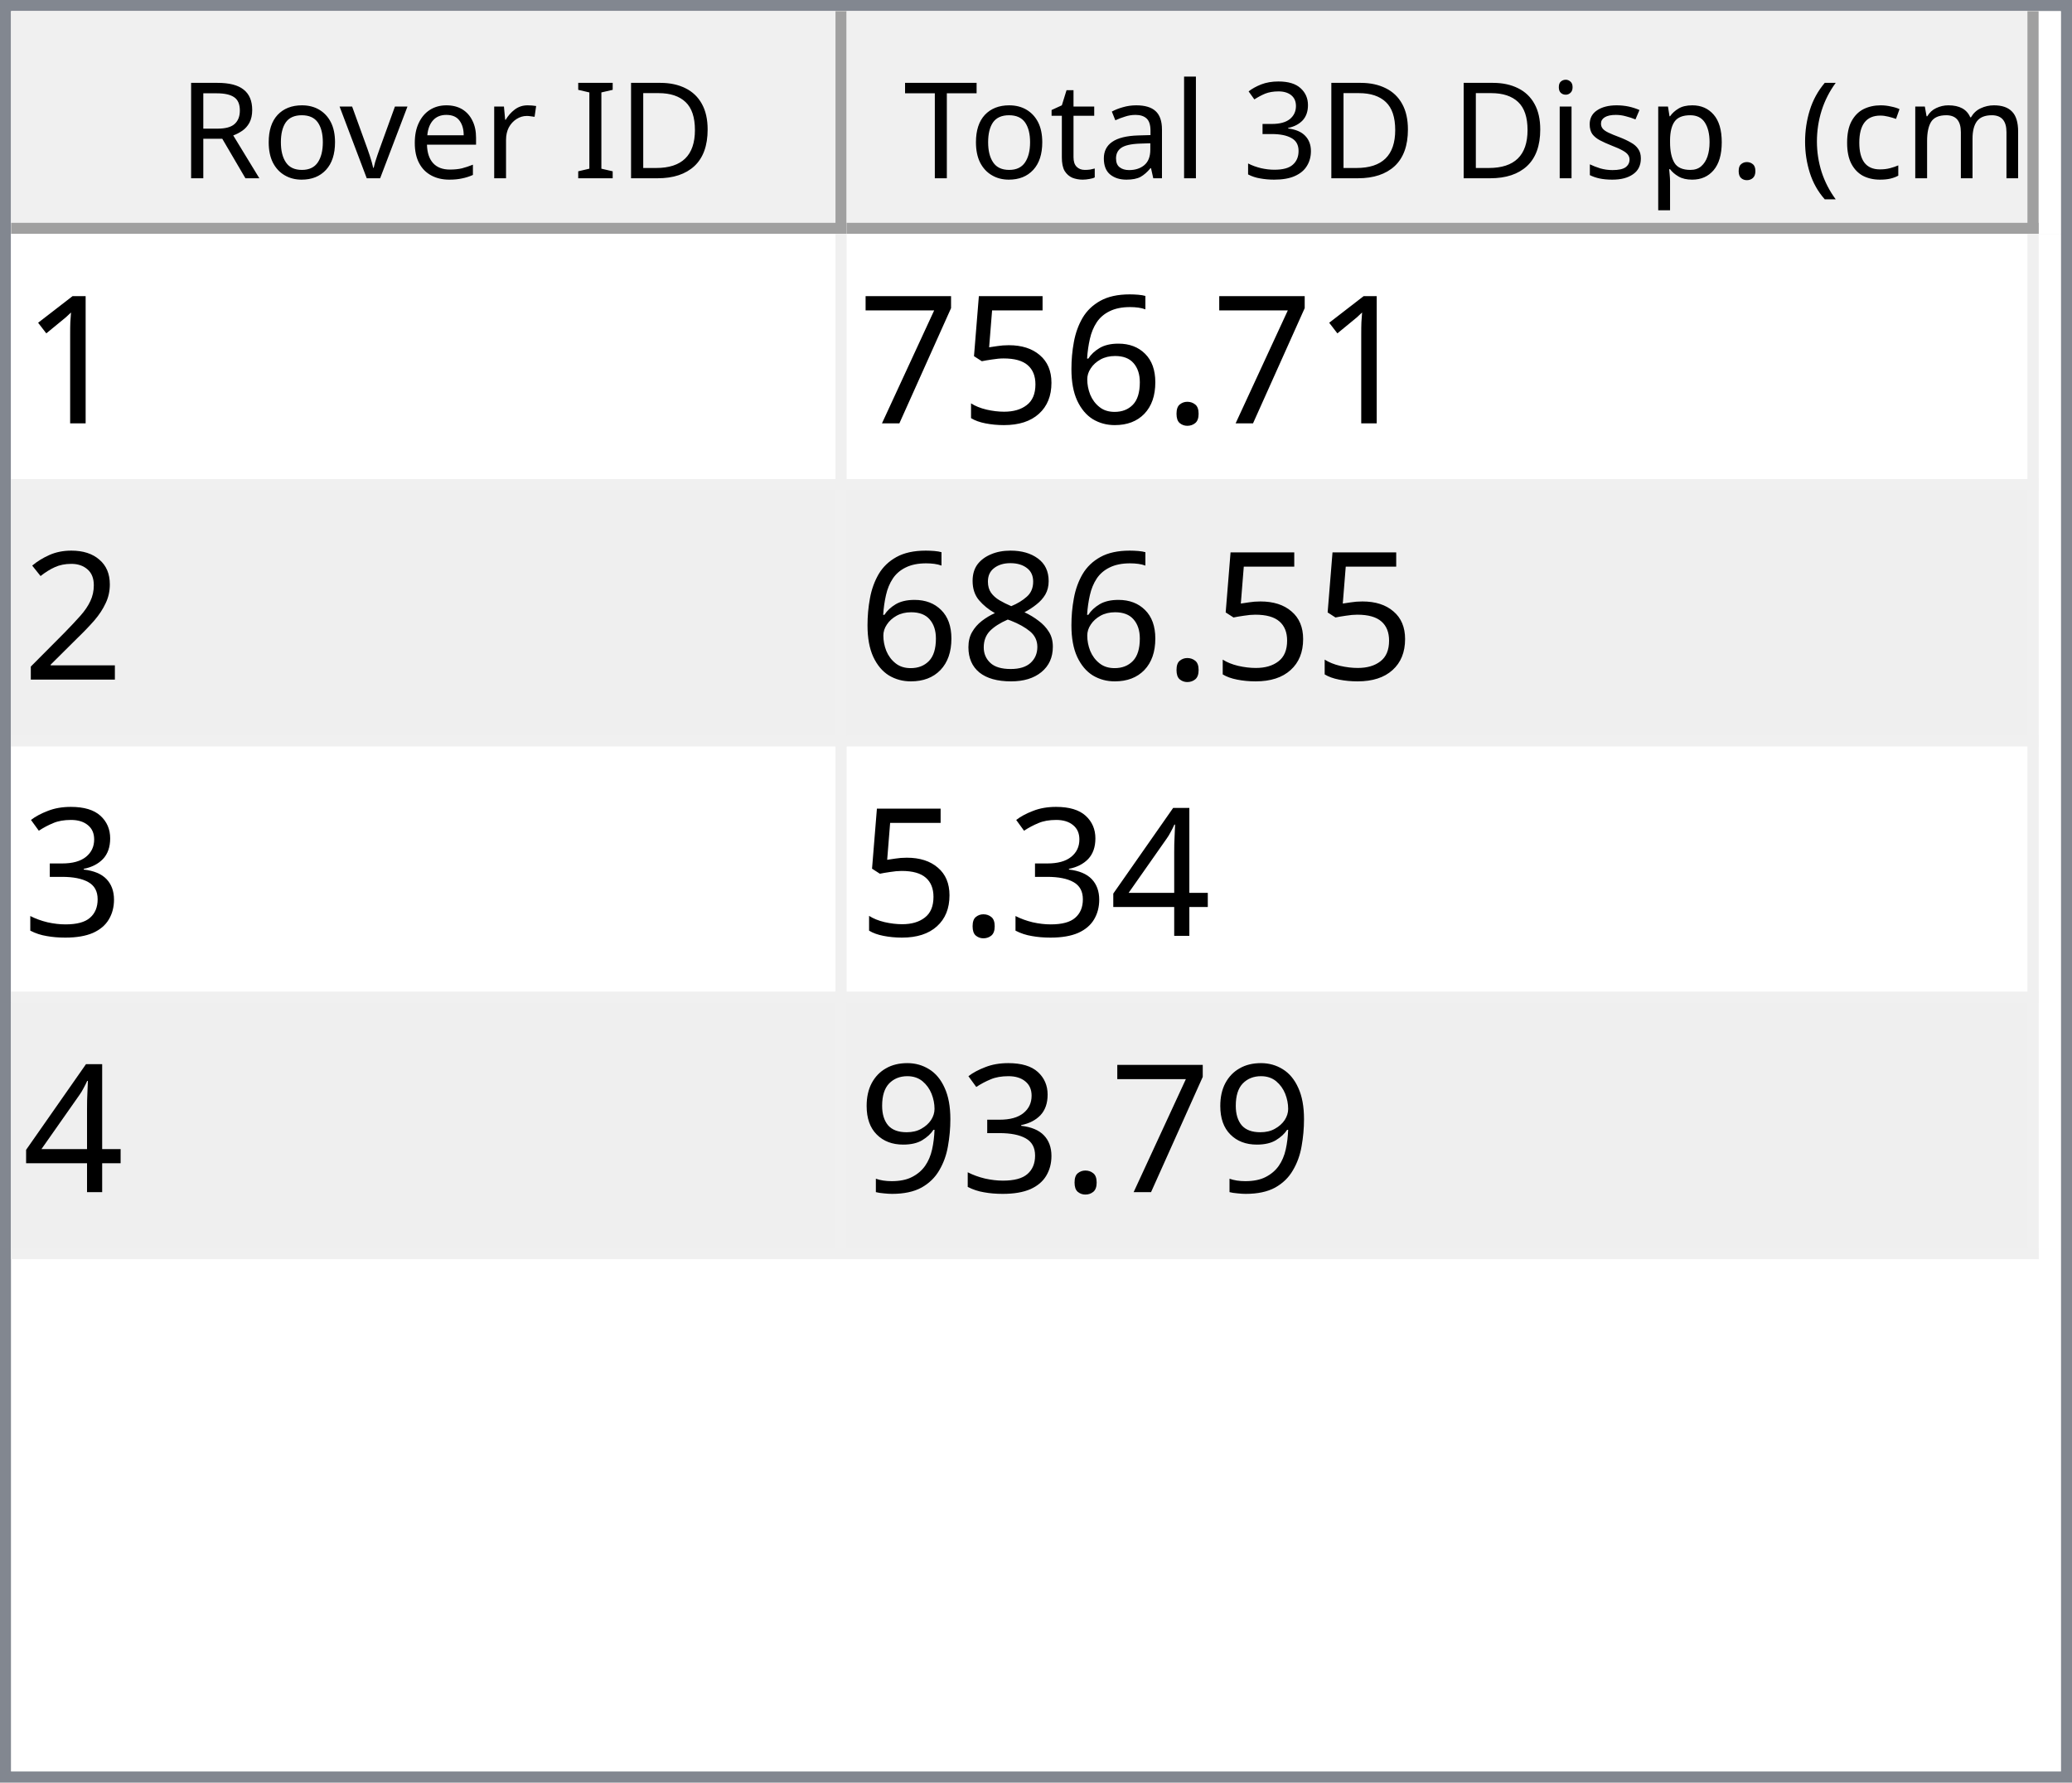
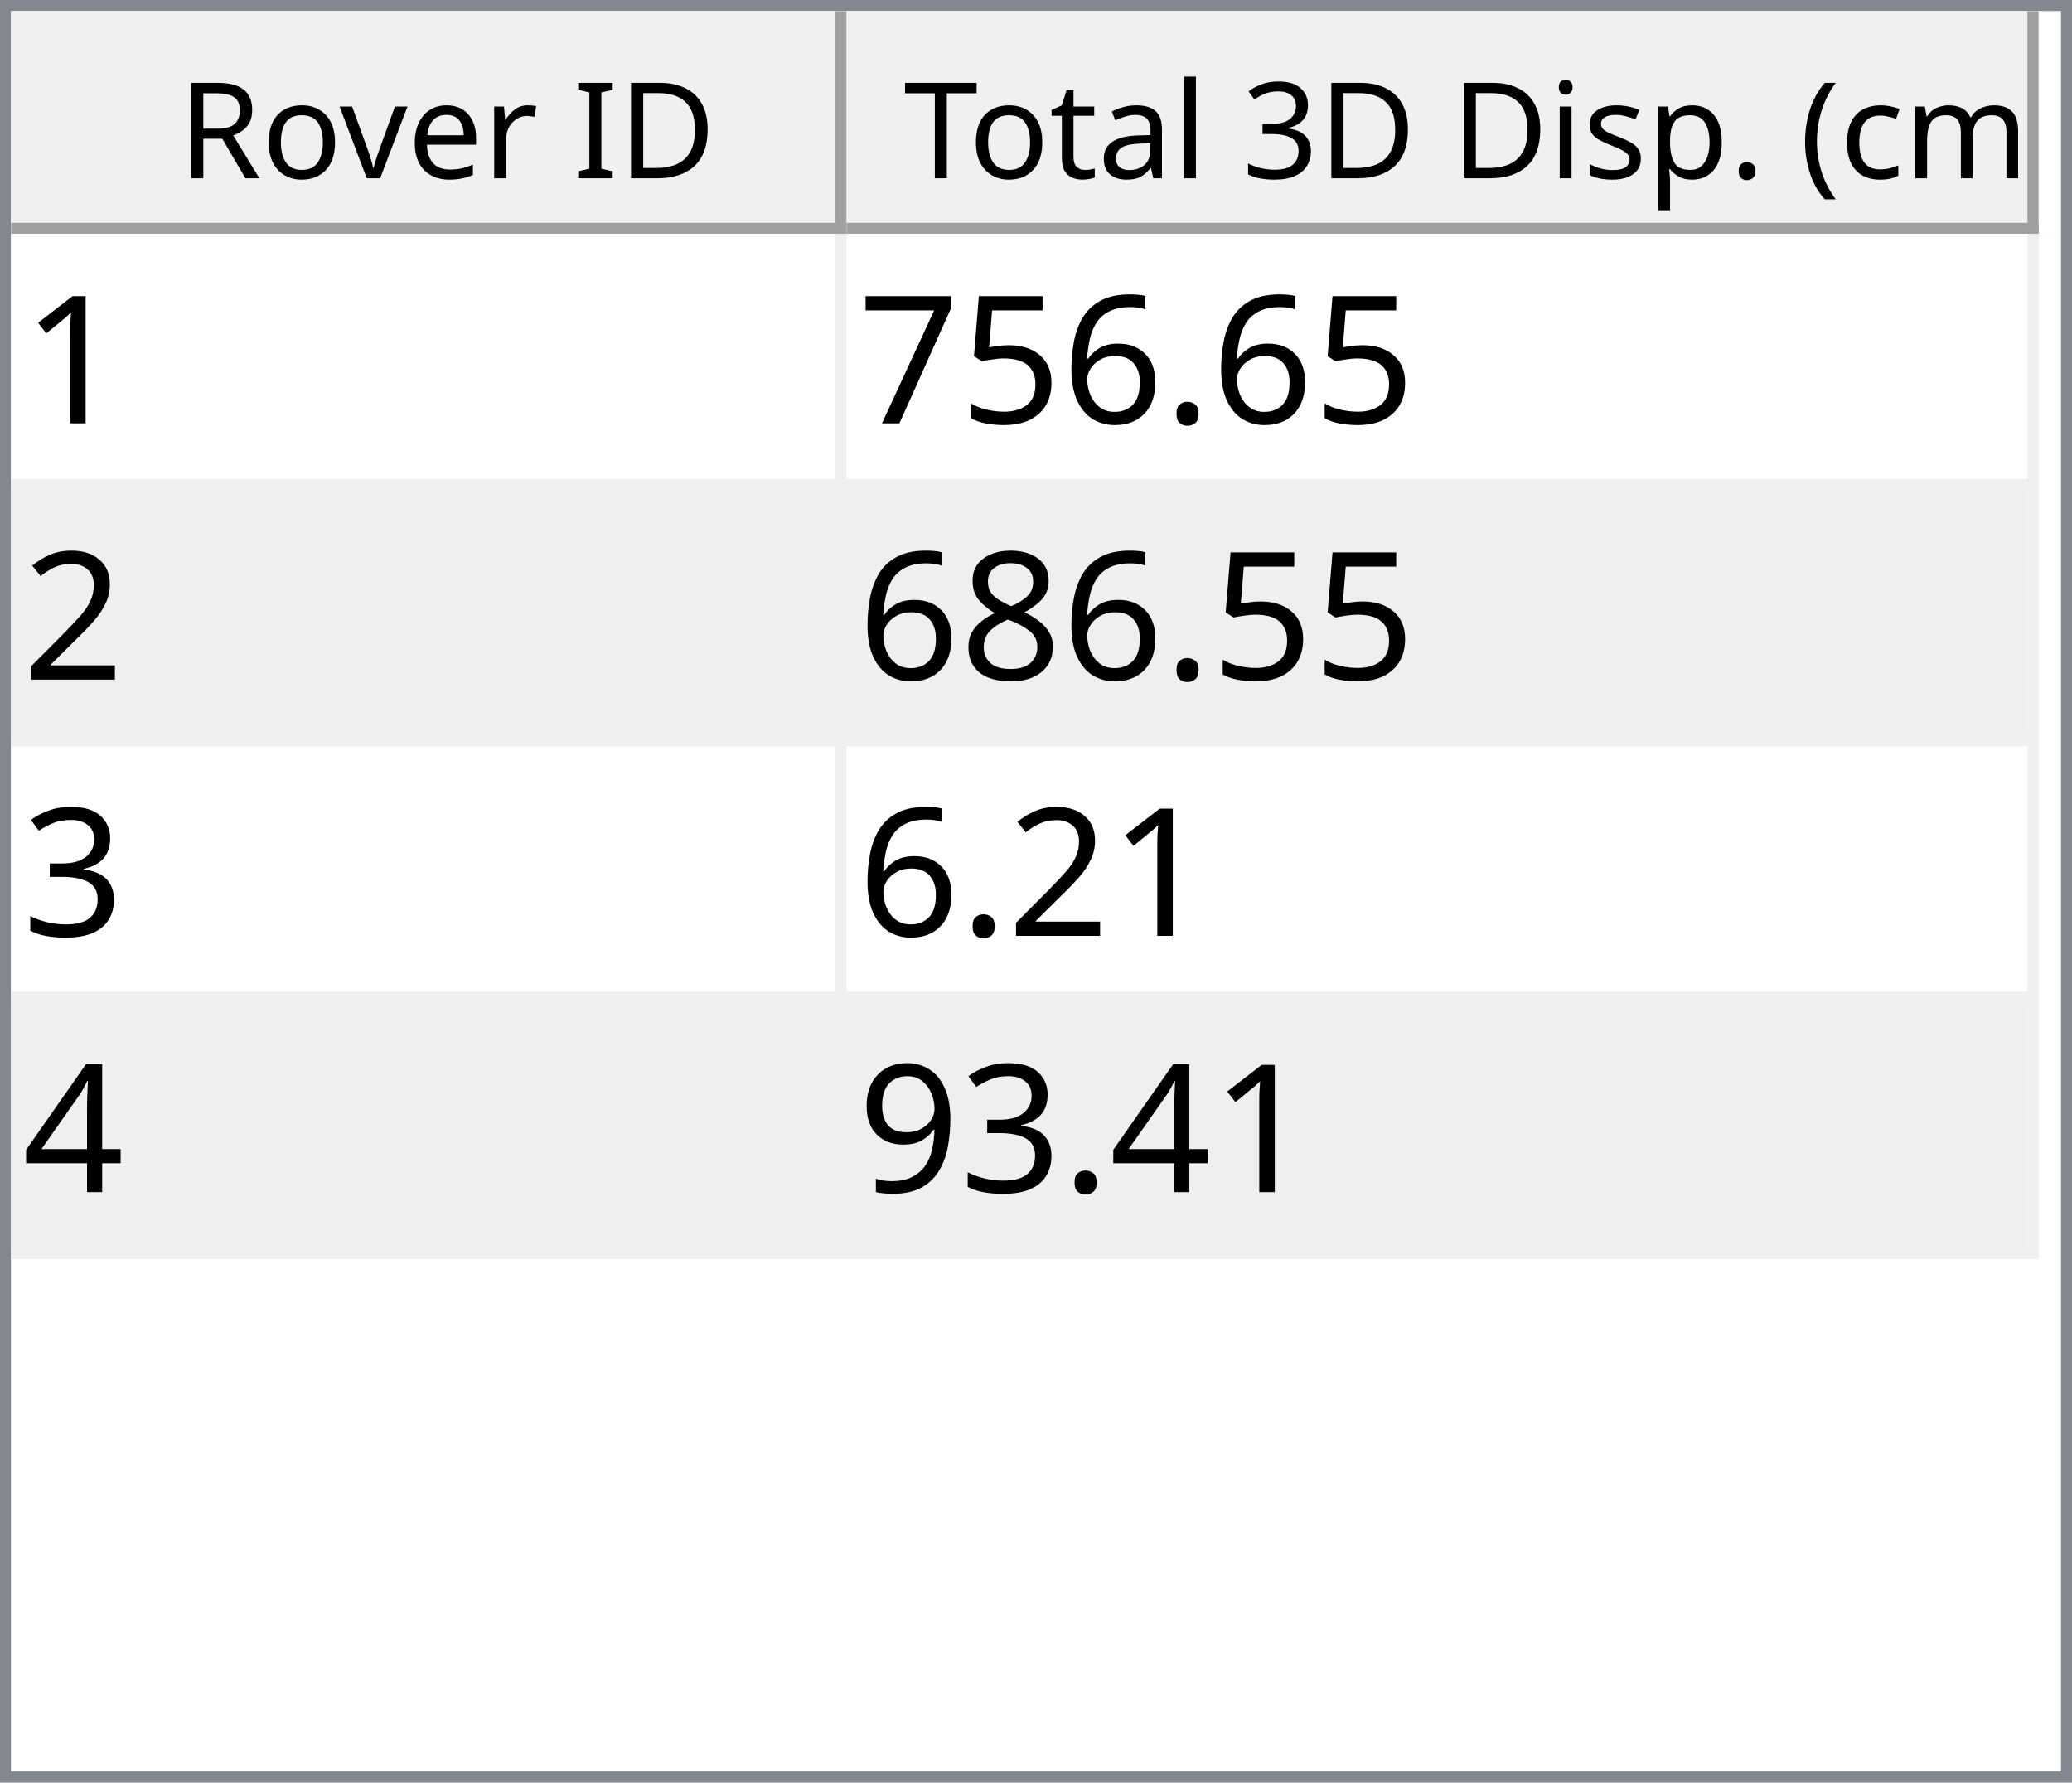
<svg xmlns="http://www.w3.org/2000/svg" style="fill-opacity:1; color-rendering:auto; color-interpolation:auto; text-rendering:auto; stroke:black; stroke-linecap:square; stroke-miterlimit:10; shape-rendering:auto; stroke-opacity:1; fill:black; stroke-dasharray:none; font-weight:normal; stroke-width:1; font-family:'Dialog'; font-style:normal; stroke-linejoin:miter; font-size:12px; stroke-dashoffset:0; image-rendering:auto;" width="186" height="160">
  <defs id="genericDefs" />
  <g>
    <defs id="defs1">
      <clipPath clipPathUnits="userSpaceOnUse" id="clipPath1">
        <path d="M0 0 L186 0 L186 160 L0 160 L0 0 Z" />
      </clipPath>
      <clipPath clipPathUnits="userSpaceOnUse" id="clipPath2">
        <path d="M0 0 L0 160 L186 160 L186 0 Z" />
      </clipPath>
      <clipPath clipPathUnits="userSpaceOnUse" id="clipPath3">
        <path d="M0 0 L0 20 L184 20 L184 0 Z" />
      </clipPath>
      <clipPath clipPathUnits="userSpaceOnUse" id="clipPath4">
        <path d="M0 0 L0 20 L75 20 L75 0 Z" />
      </clipPath>
      <clipPath clipPathUnits="userSpaceOnUse" id="clipPath5">
        <path d="M1 1 L1 19 L74 19 L74 1 Z" />
      </clipPath>
      <clipPath clipPathUnits="userSpaceOnUse" id="clipPath6">
        <path d="M0 0 L0 18 L73 18 L73 0 Z" />
      </clipPath>
      <clipPath clipPathUnits="userSpaceOnUse" id="clipPath7">
        <path d="M-0.5 -0.5 L-0.5 19.5 L74.5 19.5 L74.5 -0.5 Z" />
      </clipPath>
      <clipPath clipPathUnits="userSpaceOnUse" id="clipPath8">
        <path d="M0 0 L0 20 L107 20 L107 0 Z" />
      </clipPath>
      <clipPath clipPathUnits="userSpaceOnUse" id="clipPath9">
        <path d="M1 1 L1 19 L106 19 L106 1 Z" />
      </clipPath>
      <clipPath clipPathUnits="userSpaceOnUse" id="clipPath10">
        <path d="M0 0 L0 18 L105 18 L105 0 Z" />
      </clipPath>
      <clipPath clipPathUnits="userSpaceOnUse" id="clipPath11">
        <path d="M-0.5 -0.5 L-0.5 19.5 L106.5 19.5 L106.5 -0.5 Z" />
      </clipPath>
      <clipPath clipPathUnits="userSpaceOnUse" id="clipPath12">
        <path d="M0 0 L0 138 L184 138 L184 0 Z" />
      </clipPath>
      <clipPath clipPathUnits="userSpaceOnUse" id="clipPath13">
        <path d="M0 0 L0 92 L182 92 L182 0 Z" />
      </clipPath>
      <clipPath clipPathUnits="userSpaceOnUse" id="clipPath14">
        <path d="M-0.5 -0.5 L-0.5 91.5 L181.5 91.5 L181.5 -0.5 Z" />
      </clipPath>
      <clipPath clipPathUnits="userSpaceOnUse" id="clipPath15">
        <path d="M0 0 L0 22 L74 22 L74 0 Z" />
      </clipPath>
      <clipPath clipPathUnits="userSpaceOnUse" id="clipPath16">
        <path d="M0 0 L0 22 L106 22 L106 0 Z" />
      </clipPath>
      <font horiz-adv-x="64.551" id="font1">
        <font-face ascent="107.91" descent="25.098" units-per-em="100" style="font-style:normal; font-family:Segoe UI; font-weight:normal;" />
        <missing-glyph horiz-adv-x="64.551" d="M8.109 0 L8.109 68.266 L56.453 68.266 L56.453 0 L8.109 0 ZM15.328 7.234 L49.219 7.234 L49.219 61.031 L15.328 61.031 L15.328 7.234 Z" />
        <glyph unicode="D" horiz-adv-x="70.117" d="M9.188 0 L9.188 70.016 L28.516 70.016 Q65.531 70.016 65.531 35.891 Q65.531 19.672 55.25 9.836 Q44.969 0 27.734 0 L9.188 0 ZM17.391 62.594 L17.391 7.422 L27.828 7.422 Q41.609 7.422 49.273 14.797 Q56.938 22.172 56.938 35.688 Q56.938 62.594 28.328 62.594 L17.391 62.594 Z" />
        <glyph unicode="I" horiz-adv-x="26.611" d="M17.391 0 L9.188 0 L9.188 70.016 L17.391 70.016 L17.391 0 Z" />
        <glyph unicode=" " horiz-adv-x="27.393" d="" />
        <glyph unicode="r" horiz-adv-x="34.766" d="M34.188 41.891 Q32.078 43.5 28.125 43.5 Q23 43.5 19.555 38.672 Q16.109 33.844 16.109 25.484 L16.109 0 L8.109 0 L8.109 50 L16.109 50 L16.109 39.703 L16.312 39.703 Q18.016 44.969 21.531 47.922 Q25.047 50.875 29.391 50.875 Q32.516 50.875 34.188 50.203 L34.188 41.891 Z" />
        <glyph unicode="e" horiz-adv-x="52.295" d="M48.297 23 L12.984 23 Q13.188 14.656 17.484 10.109 Q21.781 5.562 29.297 5.562 Q37.75 5.562 44.828 11.141 L44.828 3.609 Q38.234 -1.172 27.391 -1.172 Q16.797 -1.172 10.742 5.641 Q4.688 12.453 4.688 24.812 Q4.688 36.469 11.305 43.82 Q17.922 51.172 27.734 51.172 Q37.547 51.172 42.922 44.828 Q48.297 38.484 48.297 27.203 L48.297 23 ZM40.094 29.781 Q40.047 36.719 36.75 40.578 Q33.453 44.438 27.594 44.438 Q21.922 44.438 17.969 40.383 Q14.016 36.328 13.094 29.781 L40.094 29.781 Z" />
        <glyph unicode="v" horiz-adv-x="47.9" d="M47.406 50 L27.484 0 L19.625 0 L0.688 50 L9.469 50 L22.172 13.672 Q23.578 9.672 23.922 6.688 L24.125 6.688 Q24.609 10.453 25.688 13.484 L38.969 50 L47.406 50 Z" />
        <glyph unicode="o" horiz-adv-x="58.594" d="M29 -1.172 Q17.922 -1.172 11.305 5.836 Q4.688 12.844 4.688 24.422 Q4.688 37.016 11.57 44.094 Q18.453 51.172 30.172 51.172 Q41.359 51.172 47.633 44.289 Q53.906 37.406 53.906 25.203 Q53.906 13.234 47.141 6.031 Q40.375 -1.172 29 -1.172 ZM29.594 44.438 Q21.875 44.438 17.383 39.188 Q12.891 33.938 12.891 24.703 Q12.891 15.828 17.43 10.695 Q21.969 5.562 29.594 5.562 Q37.359 5.562 41.531 10.594 Q45.703 15.625 45.703 24.906 Q45.703 34.281 41.531 39.359 Q37.359 44.438 29.594 44.438 Z" />
        <glyph unicode="R" horiz-adv-x="59.814" d="M59.375 0 L49.609 0 L37.891 19.625 Q36.281 22.359 34.766 24.289 Q33.25 26.219 31.664 27.438 Q30.078 28.656 28.25 29.219 Q26.422 29.781 24.125 29.781 L17.391 29.781 L17.391 0 L9.188 0 L9.188 70.016 L30.078 70.016 Q34.672 70.016 38.555 68.867 Q42.438 67.719 45.289 65.375 Q48.141 63.031 49.758 59.547 Q51.375 56.062 51.375 51.375 Q51.375 47.703 50.273 44.656 Q49.172 41.609 47.148 39.211 Q45.125 36.812 42.266 35.133 Q39.406 33.453 35.844 32.516 L35.844 32.328 Q37.594 31.547 38.891 30.547 Q40.188 29.547 41.359 28.18 Q42.531 26.812 43.68 25.078 Q44.828 23.344 46.234 21.047 L59.375 0 ZM17.391 62.594 L17.391 37.203 L28.516 37.203 Q31.594 37.203 34.203 38.133 Q36.812 39.062 38.719 40.797 Q40.625 42.531 41.703 45.047 Q42.781 47.562 42.781 50.688 Q42.781 56.297 39.141 59.445 Q35.5 62.594 28.609 62.594 L17.391 62.594 Z" />
        <glyph unicode=")" horiz-adv-x="30.176" d="M8.297 -15.922 L1.172 -15.922 Q16.406 2.344 16.406 26.812 Q16.406 51.469 1.078 70.016 L8.297 70.016 Q23.531 52.156 23.531 26.703 Q23.531 1.375 8.297 -15.922 Z" />
        <glyph unicode="m" horiz-adv-x="86.133" d="M79.109 0 L71.094 0 L71.094 28.719 Q71.094 37.016 68.531 40.727 Q65.969 44.438 59.906 44.438 Q54.781 44.438 51.195 39.75 Q47.609 35.062 47.609 28.516 L47.609 0 L39.594 0 L39.594 29.688 Q39.594 44.438 28.219 44.438 Q22.953 44.438 19.531 40.016 Q16.109 35.594 16.109 28.516 L16.109 0 L8.109 0 L8.109 50 L16.109 50 L16.109 42.094 L16.312 42.094 Q21.625 51.172 31.844 51.172 Q36.969 51.172 40.773 48.312 Q44.578 45.453 46 40.828 Q51.562 51.172 62.594 51.172 Q79.109 51.172 79.109 30.812 L79.109 0 Z" />
        <glyph unicode="c" horiz-adv-x="46.191" d="M42.188 2.297 Q36.422 -1.172 28.516 -1.172 Q17.828 -1.172 11.258 5.789 Q4.688 12.75 4.688 23.828 Q4.688 36.188 11.766 43.68 Q18.844 51.172 30.672 51.172 Q37.25 51.172 42.281 48.734 L42.281 40.531 Q36.719 44.438 30.375 44.438 Q22.703 44.438 17.797 38.945 Q12.891 33.453 12.891 24.516 Q12.891 15.719 17.508 10.641 Q22.125 5.562 29.891 5.562 Q36.422 5.562 42.188 9.906 L42.188 2.297 Z" />
        <glyph unicode="(" horiz-adv-x="30.176" d="M29.109 -15.922 L21.969 -15.922 Q6.844 1.375 6.844 26.703 Q6.844 52.156 21.969 70.016 L29.203 70.016 Q13.875 51.469 13.875 26.812 Q13.875 2.344 29.109 -15.922 Z" />
        <glyph unicode="." horiz-adv-x="21.68" d="M10.891 -1.078 Q8.641 -1.078 7.055 0.539 Q5.469 2.156 5.469 4.391 Q5.469 6.641 7.055 8.273 Q8.641 9.906 10.891 9.906 Q13.188 9.906 14.797 8.273 Q16.406 6.641 16.406 4.391 Q16.406 2.156 14.797 0.539 Q13.188 -1.078 10.891 -1.078 Z" />
        <glyph unicode="p" horiz-adv-x="58.789" d="M16.312 7.234 L16.109 7.234 L16.109 -23 L8.109 -23 L8.109 50 L16.109 50 L16.109 41.219 L16.312 41.219 Q22.219 51.172 33.594 51.172 Q43.266 51.172 48.688 44.461 Q54.109 37.75 54.109 26.469 Q54.109 13.922 48 6.375 Q41.891 -1.172 31.297 -1.172 Q21.578 -1.172 16.312 7.234 ZM16.109 27.391 L16.109 20.406 Q16.109 14.203 20.141 9.883 Q24.172 5.562 30.375 5.562 Q37.641 5.562 41.773 11.133 Q45.906 16.703 45.906 26.609 Q45.906 34.969 42.047 39.703 Q38.188 44.438 31.594 44.438 Q24.609 44.438 20.359 39.578 Q16.109 34.719 16.109 27.391 Z" />
        <glyph unicode="s" horiz-adv-x="42.432" d="M5.078 1.812 L5.078 10.406 Q11.625 5.562 19.484 5.562 Q30.031 5.562 30.031 12.594 Q30.031 14.594 29.125 15.992 Q28.219 17.391 26.68 18.461 Q25.141 19.531 23.07 20.383 Q21 21.234 18.609 22.172 Q15.281 23.484 12.766 24.828 Q10.25 26.172 8.57 27.859 Q6.891 29.547 6.031 31.695 Q5.172 33.844 5.172 36.719 Q5.172 40.234 6.789 42.945 Q8.406 45.656 11.086 47.484 Q13.766 49.312 17.211 50.242 Q20.656 51.172 24.312 51.172 Q30.812 51.172 35.938 48.922 L35.938 40.828 Q30.422 44.438 23.25 44.438 Q21 44.438 19.195 43.922 Q17.391 43.406 16.094 42.477 Q14.797 41.547 14.086 40.258 Q13.375 38.969 13.375 37.406 Q13.375 35.453 14.086 34.133 Q14.797 32.812 16.164 31.789 Q17.531 30.766 19.484 29.938 Q21.438 29.109 23.922 28.125 Q27.25 26.859 29.883 25.516 Q32.516 24.172 34.375 22.484 Q36.234 20.797 37.234 18.602 Q38.234 16.406 38.234 13.375 Q38.234 9.672 36.602 6.938 Q34.969 4.203 32.234 2.398 Q29.5 0.594 25.93 -0.289 Q22.359 -1.172 18.453 -1.172 Q10.75 -1.172 5.078 1.812 Z" />
        <glyph unicode="i" horiz-adv-x="24.219" d="M12.203 62.703 Q10.062 62.703 8.547 64.164 Q7.031 65.625 7.031 67.875 Q7.031 70.125 8.547 71.609 Q10.062 73.094 12.203 73.094 Q14.406 73.094 15.945 71.609 Q17.484 70.125 17.484 67.875 Q17.484 65.719 15.945 64.211 Q14.406 62.703 12.203 62.703 ZM16.109 0 L8.109 0 L8.109 50 L16.109 50 L16.109 0 Z" />
        <glyph unicode="3" horiz-adv-x="53.906" d="M46.531 19.828 Q46.531 15.094 44.75 11.211 Q42.969 7.328 39.719 4.57 Q36.469 1.812 31.93 0.297 Q27.391 -1.219 21.922 -1.219 Q11.922 -1.219 6 2.594 L6 11.188 Q13.094 5.609 22.219 5.609 Q25.875 5.609 28.828 6.539 Q31.781 7.469 33.906 9.227 Q36.031 10.984 37.18 13.477 Q38.328 15.969 38.328 19.094 Q38.328 32.812 18.797 32.812 L12.984 32.812 L12.984 39.594 L18.5 39.594 Q35.797 39.594 35.797 52.484 Q35.797 64.406 22.609 64.406 Q15.188 64.406 8.688 59.422 L8.688 67.188 Q15.375 71.188 24.609 71.188 Q29 71.188 32.57 69.969 Q36.141 68.75 38.68 66.555 Q41.219 64.359 42.609 61.281 Q44 58.203 44 54.5 Q44 40.672 30.031 36.719 L30.031 36.531 Q33.594 36.141 36.625 34.797 Q39.656 33.453 41.852 31.305 Q44.047 29.156 45.289 26.25 Q46.531 23.344 46.531 19.828 Z" />
        <glyph unicode="l" horiz-adv-x="24.219" d="M16.109 0 L8.109 0 L8.109 74.031 L16.109 74.031 L16.109 0 Z" />
        <glyph unicode="a" horiz-adv-x="50.879" d="M43.891 0 L35.891 0 L35.891 7.812 L35.688 7.812 Q30.469 -1.172 20.312 -1.172 Q12.844 -1.172 8.617 2.781 Q4.391 6.734 4.391 13.281 Q4.391 27.297 20.906 29.594 L35.891 31.688 Q35.891 44.438 25.594 44.438 Q16.547 44.438 9.281 38.281 L9.281 46.484 Q16.656 51.172 26.266 51.172 Q43.891 51.172 43.891 32.516 L43.891 0 ZM35.891 25.297 L23.828 23.641 Q18.266 22.859 15.43 20.875 Q12.594 18.891 12.594 13.875 Q12.594 10.203 15.211 7.883 Q17.828 5.562 22.172 5.562 Q28.125 5.562 32.008 9.742 Q35.891 13.922 35.891 20.312 L35.891 25.297 Z" />
        <glyph unicode="t" horiz-adv-x="33.887" d="M31.297 0.484 Q28.469 -1.078 23.828 -1.078 Q10.688 -1.078 10.688 13.578 L10.688 43.172 L2.094 43.172 L2.094 50 L10.688 50 L10.688 62.203 L18.703 64.797 L18.703 50 L31.297 50 L31.297 43.172 L18.703 43.172 L18.703 14.984 Q18.703 9.969 20.414 7.82 Q22.125 5.672 26.078 5.672 Q29.109 5.672 31.297 7.328 L31.297 0.484 Z" />
        <glyph unicode="T" horiz-adv-x="52.393" d="M50.594 62.594 L30.375 62.594 L30.375 0 L22.172 0 L22.172 62.594 L2 62.594 L2 70.016 L50.594 70.016 L50.594 62.594 Z" />
      </font>
      <font horiz-adv-x="75.0" id="font2">
        <font-face ascent="100.537" descent="21.973" units-per-em="100" style="font-style:normal; font-family:sans-serif; font-weight:normal;" />
        <missing-glyph horiz-adv-x="75.0" d="M12.5 0 L12.5 62.5 L62.5 62.5 L62.5 0 L12.5 0 ZM14.062 1.562 L60.938 1.562 L60.938 60.938 L14.062 60.938 L14.062 1.562 Z" />
        <glyph unicode="1" horiz-adv-x="55.615" d="M37.25 0 L28.469 0 L28.469 56 Q25.297 52.984 20.141 49.953 Q14.984 46.922 10.891 45.406 L10.891 53.906 Q18.266 57.375 23.781 62.305 Q29.297 67.234 31.594 71.875 L37.25 71.875 L37.25 0 Z" />
        <glyph unicode="." horiz-adv-x="27.783" d="M9.078 0 L9.078 10.016 L19.094 10.016 L19.094 0 L9.078 0 Z" />
        <glyph unicode="6" horiz-adv-x="55.615" d="M49.75 54.047 L41.016 53.375 Q39.844 58.547 37.703 60.891 Q34.125 64.656 28.906 64.656 Q24.703 64.656 21.531 62.312 Q17.391 59.281 14.992 53.469 Q12.594 47.656 12.5 36.922 Q15.672 41.75 20.266 44.094 Q24.859 46.438 29.891 46.438 Q38.672 46.438 44.852 39.969 Q51.031 33.5 51.031 23.25 Q51.031 16.5 48.125 10.719 Q45.219 4.938 40.141 1.859 Q35.062 -1.219 28.609 -1.219 Q17.625 -1.219 10.695 6.859 Q3.766 14.938 3.766 33.5 Q3.766 54.25 11.422 63.672 Q18.109 71.875 29.438 71.875 Q37.891 71.875 43.289 67.141 Q48.688 62.406 49.75 54.047 ZM13.875 23.188 Q13.875 18.656 15.797 14.508 Q17.719 10.359 21.188 8.18 Q24.656 6 28.469 6 Q34.031 6 38.039 10.492 Q42.047 14.984 42.047 22.703 Q42.047 30.125 38.086 34.398 Q34.125 38.672 28.125 38.672 Q22.172 38.672 18.023 34.398 Q13.875 30.125 13.875 23.188 Z" />
        <glyph unicode="5" horiz-adv-x="55.615" d="M4.156 18.75 L13.375 19.531 Q14.406 12.797 18.141 9.398 Q21.875 6 27.156 6 Q33.5 6 37.891 10.789 Q42.281 15.578 42.281 23.484 Q42.281 31 38.062 35.352 Q33.844 39.703 27 39.703 Q22.75 39.703 19.336 37.773 Q15.922 35.844 13.969 32.766 L5.719 33.844 L12.641 70.609 L48.25 70.609 L48.25 62.203 L19.672 62.203 L15.828 42.969 Q22.266 47.469 29.344 47.469 Q38.719 47.469 45.164 40.969 Q51.609 34.469 51.609 24.266 Q51.609 14.547 45.953 7.469 Q39.062 -1.219 27.156 -1.219 Q17.391 -1.219 11.211 4.25 Q5.031 9.719 4.156 18.75 Z" />
        <glyph unicode="7" horiz-adv-x="55.615" d="M4.734 62.203 L4.734 70.656 L51.078 70.656 L51.078 63.812 Q44.234 56.547 37.523 44.484 Q30.812 32.422 27.156 19.672 Q24.516 10.688 23.781 0 L14.75 0 Q14.891 8.453 18.062 20.414 Q21.234 32.375 27.172 43.484 Q33.109 54.594 39.797 62.203 L4.734 62.203 Z" />
        <glyph unicode="2" horiz-adv-x="55.615" d="M50.344 8.453 L50.344 0 L3.031 0 Q2.938 3.172 4.047 6.109 Q5.859 10.938 9.836 15.625 Q13.812 20.312 21.344 26.469 Q33.016 36.031 37.117 41.625 Q41.219 47.219 41.219 52.203 Q41.219 57.422 37.477 61.008 Q33.734 64.594 27.734 64.594 Q21.391 64.594 17.578 60.789 Q13.766 56.984 13.719 50.25 L4.688 51.172 Q5.609 61.281 11.664 66.578 Q17.719 71.875 27.938 71.875 Q38.234 71.875 44.242 66.164 Q50.25 60.453 50.25 52 Q50.25 47.703 48.492 43.555 Q46.734 39.406 42.656 34.812 Q38.578 30.219 29.109 22.219 Q21.188 15.578 18.945 13.211 Q16.703 10.844 15.234 8.453 L50.344 8.453 Z" />
        <glyph unicode="8" horiz-adv-x="55.615" d="M17.672 38.812 Q12.203 40.828 9.57 44.539 Q6.938 48.25 6.938 53.422 Q6.938 61.234 12.555 66.555 Q18.172 71.875 27.484 71.875 Q36.859 71.875 42.578 66.43 Q48.297 60.984 48.297 53.172 Q48.297 48.188 45.68 44.508 Q43.062 40.828 37.75 38.812 Q44.344 36.672 47.781 31.883 Q51.219 27.094 51.219 20.453 Q51.219 11.281 44.727 5.031 Q38.234 -1.219 27.641 -1.219 Q17.047 -1.219 10.547 5.055 Q4.047 11.328 4.047 20.703 Q4.047 27.688 7.594 32.398 Q11.141 37.109 17.672 38.812 ZM15.922 53.719 Q15.922 48.641 19.195 45.414 Q22.469 42.188 27.688 42.188 Q32.766 42.188 36.016 45.383 Q39.266 48.578 39.266 53.219 Q39.266 58.062 35.914 61.359 Q32.562 64.656 27.594 64.656 Q22.562 64.656 19.242 61.43 Q15.922 58.203 15.922 53.719 ZM13.094 20.656 Q13.094 16.891 14.875 13.375 Q16.656 9.859 20.172 7.93 Q23.688 6 27.734 6 Q34.031 6 38.133 10.055 Q42.234 14.109 42.234 20.359 Q42.234 26.703 38.016 30.859 Q33.797 35.016 27.438 35.016 Q21.234 35.016 17.164 30.914 Q13.094 26.812 13.094 20.656 Z" />
        <glyph unicode="3" horiz-adv-x="55.615" d="M4.203 18.891 L12.984 20.062 Q14.5 12.594 18.141 9.297 Q21.781 6 27 6 Q33.203 6 37.477 10.297 Q41.75 14.594 41.75 20.953 Q41.75 27 37.797 30.93 Q33.844 34.859 27.734 34.859 Q25.25 34.859 21.531 33.891 L22.516 41.609 Q23.391 41.5 23.922 41.5 Q29.547 41.5 34.039 44.43 Q38.531 47.359 38.531 53.469 Q38.531 58.297 35.258 61.477 Q31.984 64.656 26.812 64.656 Q21.688 64.656 18.266 61.43 Q14.844 58.203 13.875 51.766 L5.078 53.328 Q6.688 62.156 12.398 67.016 Q18.109 71.875 26.609 71.875 Q32.469 71.875 37.398 69.359 Q42.328 66.844 44.945 62.5 Q47.562 58.156 47.562 53.266 Q47.562 48.641 45.07 44.828 Q42.578 41.016 37.703 38.766 Q44.047 37.312 47.562 32.695 Q51.078 28.078 51.078 21.141 Q51.078 11.766 44.242 5.25 Q37.406 -1.266 26.953 -1.266 Q17.531 -1.266 11.305 4.352 Q5.078 9.969 4.203 18.891 Z" />
        <glyph unicode="4" horiz-adv-x="55.615" d="M32.328 0 L32.328 17.141 L1.266 17.141 L1.266 25.203 L33.938 71.578 L41.109 71.578 L41.109 25.203 L50.781 25.203 L50.781 17.141 L41.109 17.141 L41.109 0 L32.328 0 ZM32.328 25.203 L32.328 57.469 L9.906 25.203 L32.328 25.203 Z" />
        <glyph unicode="9" horiz-adv-x="55.615" d="M5.469 16.547 L13.922 17.328 Q14.984 11.375 18.016 8.688 Q21.047 6 25.781 6 Q29.828 6 32.883 7.859 Q35.938 9.719 37.891 12.82 Q39.844 15.922 41.164 21.195 Q42.484 26.469 42.484 31.938 Q42.484 32.516 42.438 33.688 Q39.797 29.5 35.234 26.883 Q30.672 24.266 25.344 24.266 Q16.453 24.266 10.305 30.711 Q4.156 37.156 4.156 47.703 Q4.156 58.594 10.578 65.234 Q17 71.875 26.656 71.875 Q33.641 71.875 39.43 68.117 Q45.219 64.359 48.219 57.398 Q51.219 50.438 51.219 37.25 Q51.219 23.531 48.242 15.406 Q45.266 7.281 39.383 3.031 Q33.5 -1.219 25.594 -1.219 Q17.188 -1.219 11.867 3.445 Q6.547 8.109 5.469 16.547 ZM41.453 48.141 Q41.453 55.719 37.43 60.156 Q33.406 64.594 27.734 64.594 Q21.875 64.594 17.531 59.812 Q13.188 55.031 13.188 47.406 Q13.188 40.578 17.312 36.305 Q21.438 32.031 27.484 32.031 Q33.594 32.031 37.523 36.305 Q41.453 40.578 41.453 48.141 Z" />
      </font>
    </defs>
    <g style="fill:white; stroke:white;">
      <rect x="0" y="0" width="186" style="clip-path:url(#clipPath1); stroke:none;" height="160" />
    </g>
    <g style="fill:white; text-rendering:optimizeSpeed; color-rendering:optimizeSpeed; image-rendering:optimizeSpeed; shape-rendering:crispEdges; stroke:white; color-interpolation:sRGB;">
      <rect x="0" width="186" height="160" y="0" style="stroke:none;" />
      <path style="stroke:none;" d="M0 160 L186 160 L186 0 L0 0 Z" />
    </g>
    <g style="fill:rgb(240,240,240); font-family:'Segoe UI'; stroke:rgb(240,240,240);">
      <rect x="0" y="0" width="186" style="clip-path:url(#clipPath2); stroke:none;" height="160" />
    </g>
    <g style="fill:rgb(130,135,144); font-family:'Segoe UI'; stroke:rgb(130,135,144);">
      <path d="M0 0 L186 0 L186 160 L0 160 L0 0 ZM1 1 L185 1 L185 159 L1 159 L1 1 Z" style="fill-rule:evenodd; clip-path:url(#clipPath2); stroke:none;" />
    </g>
    <g style="fill:white; font-family:'Segoe UI'; stroke:white;" transform="translate(1,1)">
      <rect x="0" y="0" width="184" style="clip-path:url(#clipPath3); stroke:none;" height="20" />
    </g>
    <g style="fill:rgb(240,240,240); font-family:'Segoe UI'; stroke:rgb(240,240,240);" transform="translate(1,1)">
      <rect x="0" y="0" width="75" style="clip-path:url(#clipPath4); stroke:none;" height="20" />
    </g>
    <g style="font-family:'Segoe UI';" transform="translate(2,2)">
      <text x="14" xml:space="preserve" y="14" style="clip-path:url(#clipPath6); stroke:none;">Rover ID</text>
    </g>
    <g style="fill:rgb(160,160,160); font-family:'Segoe UI'; stroke:rgb(160,160,160); stroke-linejoin:bevel;" transform="translate(1.5,1.5)">
      <line x1="74" x2="74" y1="0" style="fill:none; clip-path:url(#clipPath7);" y2="19" />
    </g>
    <g style="fill:rgb(160,160,160); font-family:'Segoe UI'; stroke:rgb(160,160,160); stroke-linejoin:bevel;" transform="matrix(1,0,0,1,1,1) translate(0.5,0.5)">
      <line x1="0" x2="74" y1="19" style="fill:none; clip-path:url(#clipPath7);" y2="19" />
    </g>
    <g style="fill:rgb(240,240,240); font-family:'Segoe UI'; stroke:rgb(240,240,240);" transform="translate(76,1)">
      <rect x="0" y="0" width="107" style="clip-path:url(#clipPath8); stroke:none;" height="20" />
    </g>
    <g style="font-family:'Segoe UI';" transform="translate(77,2)">
      <text x="1" xml:space="preserve" y="14" style="clip-path:url(#clipPath10); stroke:none;"> Total 3D Disp. (cm)</text>
    </g>
    <g style="fill:rgb(160,160,160); font-family:'Segoe UI'; stroke:rgb(160,160,160); stroke-linejoin:bevel;" transform="translate(76.5,1.5)">
      <line x1="106" x2="106" y1="0" style="fill:none; clip-path:url(#clipPath11);" y2="19" />
    </g>
    <g style="fill:rgb(160,160,160); font-family:'Segoe UI'; stroke:rgb(160,160,160); stroke-linejoin:bevel;" transform="matrix(1,0,0,1,76,1) translate(0.5,0.5)">
      <line x1="0" x2="106" y1="19" style="fill:none; clip-path:url(#clipPath11);" y2="19" />
    </g>
    <g style="fill:white; font-family:'Segoe UI'; stroke:white;" transform="translate(1,21)">
      <rect x="0" y="0" width="184" style="clip-path:url(#clipPath12); stroke:none;" height="138" />
    </g>
    <g style="fill:rgb(240,240,240); font-size:16px; font-family:sans-serif; stroke:rgb(240,240,240);" transform="translate(1,21)">
      <rect x="0" y="0" width="182" style="clip-path:url(#clipPath13); stroke:none;" height="92" />
      <line transform="translate(0.5,0.5)" x1="0" x2="181" y1="22" style="clip-path:url(#clipPath14); fill:none; stroke-linejoin:bevel;" y2="22" />
    </g>
    <g transform="matrix(1,0,0,1,1,21) translate(0.5,0.5)" style="fill:rgb(240,240,240); font-size:16px; font-family:sans-serif; stroke:rgb(240,240,240); stroke-linejoin:bevel;">
      <line x1="0" x2="181" y1="45" style="fill:none; clip-path:url(#clipPath14);" y2="45" />
    </g>
    <g transform="matrix(1,0,0,1,1,21) translate(0.5,0.5)" style="fill:rgb(240,240,240); font-size:16px; font-family:sans-serif; stroke:rgb(240,240,240); stroke-linejoin:bevel;">
      <line x1="0" x2="181" y1="68" style="fill:none; clip-path:url(#clipPath14);" y2="68" />
    </g>
    <g transform="matrix(1,0,0,1,1,21) translate(0.5,0.5)" style="fill:rgb(240,240,240); font-size:16px; font-family:sans-serif; stroke:rgb(240,240,240); stroke-linejoin:bevel;">
      <line x1="0" x2="181" y1="91" style="fill:none; clip-path:url(#clipPath14);" y2="91" />
    </g>
    <g transform="matrix(1,0,0,1,1,21) translate(0.5,0.5)" style="fill:rgb(240,240,240); font-size:16px; font-family:sans-serif; stroke:rgb(240,240,240); stroke-linejoin:bevel;">
      <line x1="74" x2="74" y1="0" style="fill:none; clip-path:url(#clipPath14);" y2="91" />
    </g>
    <g transform="matrix(1,0,0,1,1,21) translate(0.5,0.5)" style="fill:rgb(240,240,240); font-size:16px; font-family:sans-serif; stroke:rgb(240,240,240); stroke-linejoin:bevel;">
      <line x1="181" x2="181" y1="0" style="fill:none; clip-path:url(#clipPath14);" y2="91" />
    </g>
    <g style="fill:white; font-size:16px; font-family:sans-serif; stroke:white;" transform="matrix(1,0,0,1,1,21)">
      <rect x="0" y="0" width="74" style="clip-path:url(#clipPath15); stroke:none;" height="22" />
      <text x="1" y="17" style="fill:black; clip-path:url(#clipPath15); stroke:none;" xml:space="preserve">1</text>
    </g>
    <g style="fill:white; font-size:16px; font-family:sans-serif; stroke:white;" transform="matrix(1,0,0,1,1,21) translate(75,0)">
      <rect x="0" y="0" width="106" style="clip-path:url(#clipPath16); stroke:none;" height="22" />
-       <text x="1" y="17" style="fill:black; clip-path:url(#clipPath16); stroke:none;" xml:space="preserve">756.71</text>
+       <text x="1" y="17" style="fill:black; clip-path:url(#clipPath16); stroke:none;" xml:space="preserve">756.65</text>
    </g>
    <g style="fill:rgb(239,239,239); font-size:16px; font-family:sans-serif; stroke:rgb(239,239,239);" transform="matrix(1,0,0,1,1,21) translate(0,23)">
      <rect x="0" y="0" width="74" style="clip-path:url(#clipPath15); stroke:none;" height="22" />
      <text x="1" y="17" style="fill:black; clip-path:url(#clipPath15); stroke:none;" xml:space="preserve">2</text>
    </g>
    <g style="fill:rgb(239,239,239); font-size:16px; font-family:sans-serif; stroke:rgb(239,239,239);" transform="matrix(1,0,0,1,1,21) translate(75,23)">
      <rect x="0" y="0" width="106" style="clip-path:url(#clipPath16); stroke:none;" height="22" />
      <text x="1" y="17" style="fill:black; clip-path:url(#clipPath16); stroke:none;" xml:space="preserve">686.55</text>
    </g>
    <g style="fill:white; font-size:16px; font-family:sans-serif; stroke:white;" transform="matrix(1,0,0,1,1,21) translate(0,46)">
      <rect x="0" y="0" width="74" style="clip-path:url(#clipPath15); stroke:none;" height="22" />
      <text x="1" y="17" style="fill:black; clip-path:url(#clipPath15); stroke:none;" xml:space="preserve">3</text>
    </g>
    <g style="fill:white; font-size:16px; font-family:sans-serif; stroke:white;" transform="matrix(1,0,0,1,1,21) translate(75,46)">
      <rect x="0" y="0" width="106" style="clip-path:url(#clipPath16); stroke:none;" height="22" />
-       <text x="1" y="17" style="fill:black; clip-path:url(#clipPath16); stroke:none;" xml:space="preserve">5.34</text>
+       <text x="1" y="17" style="fill:black; clip-path:url(#clipPath16); stroke:none;" xml:space="preserve">6.21</text>
    </g>
    <g style="fill:rgb(239,239,239); font-size:16px; font-family:sans-serif; stroke:rgb(239,239,239);" transform="matrix(1,0,0,1,1,21) translate(0,69)">
      <rect x="0" y="0" width="74" style="clip-path:url(#clipPath15); stroke:none;" height="22" />
      <text x="1" y="17" style="fill:black; clip-path:url(#clipPath15); stroke:none;" xml:space="preserve">4</text>
    </g>
    <g style="fill:rgb(239,239,239); font-size:16px; font-family:sans-serif; stroke:rgb(239,239,239);" transform="matrix(1,0,0,1,1,21) translate(75,69)">
      <rect x="0" y="0" width="106" style="clip-path:url(#clipPath16); stroke:none;" height="22" />
-       <text x="1" y="17" style="fill:black; clip-path:url(#clipPath16); stroke:none;" xml:space="preserve">93.79</text>
+       <text x="1" y="17" style="fill:black; clip-path:url(#clipPath16); stroke:none;" xml:space="preserve">93.41</text>
    </g>
  </g>
</svg>
